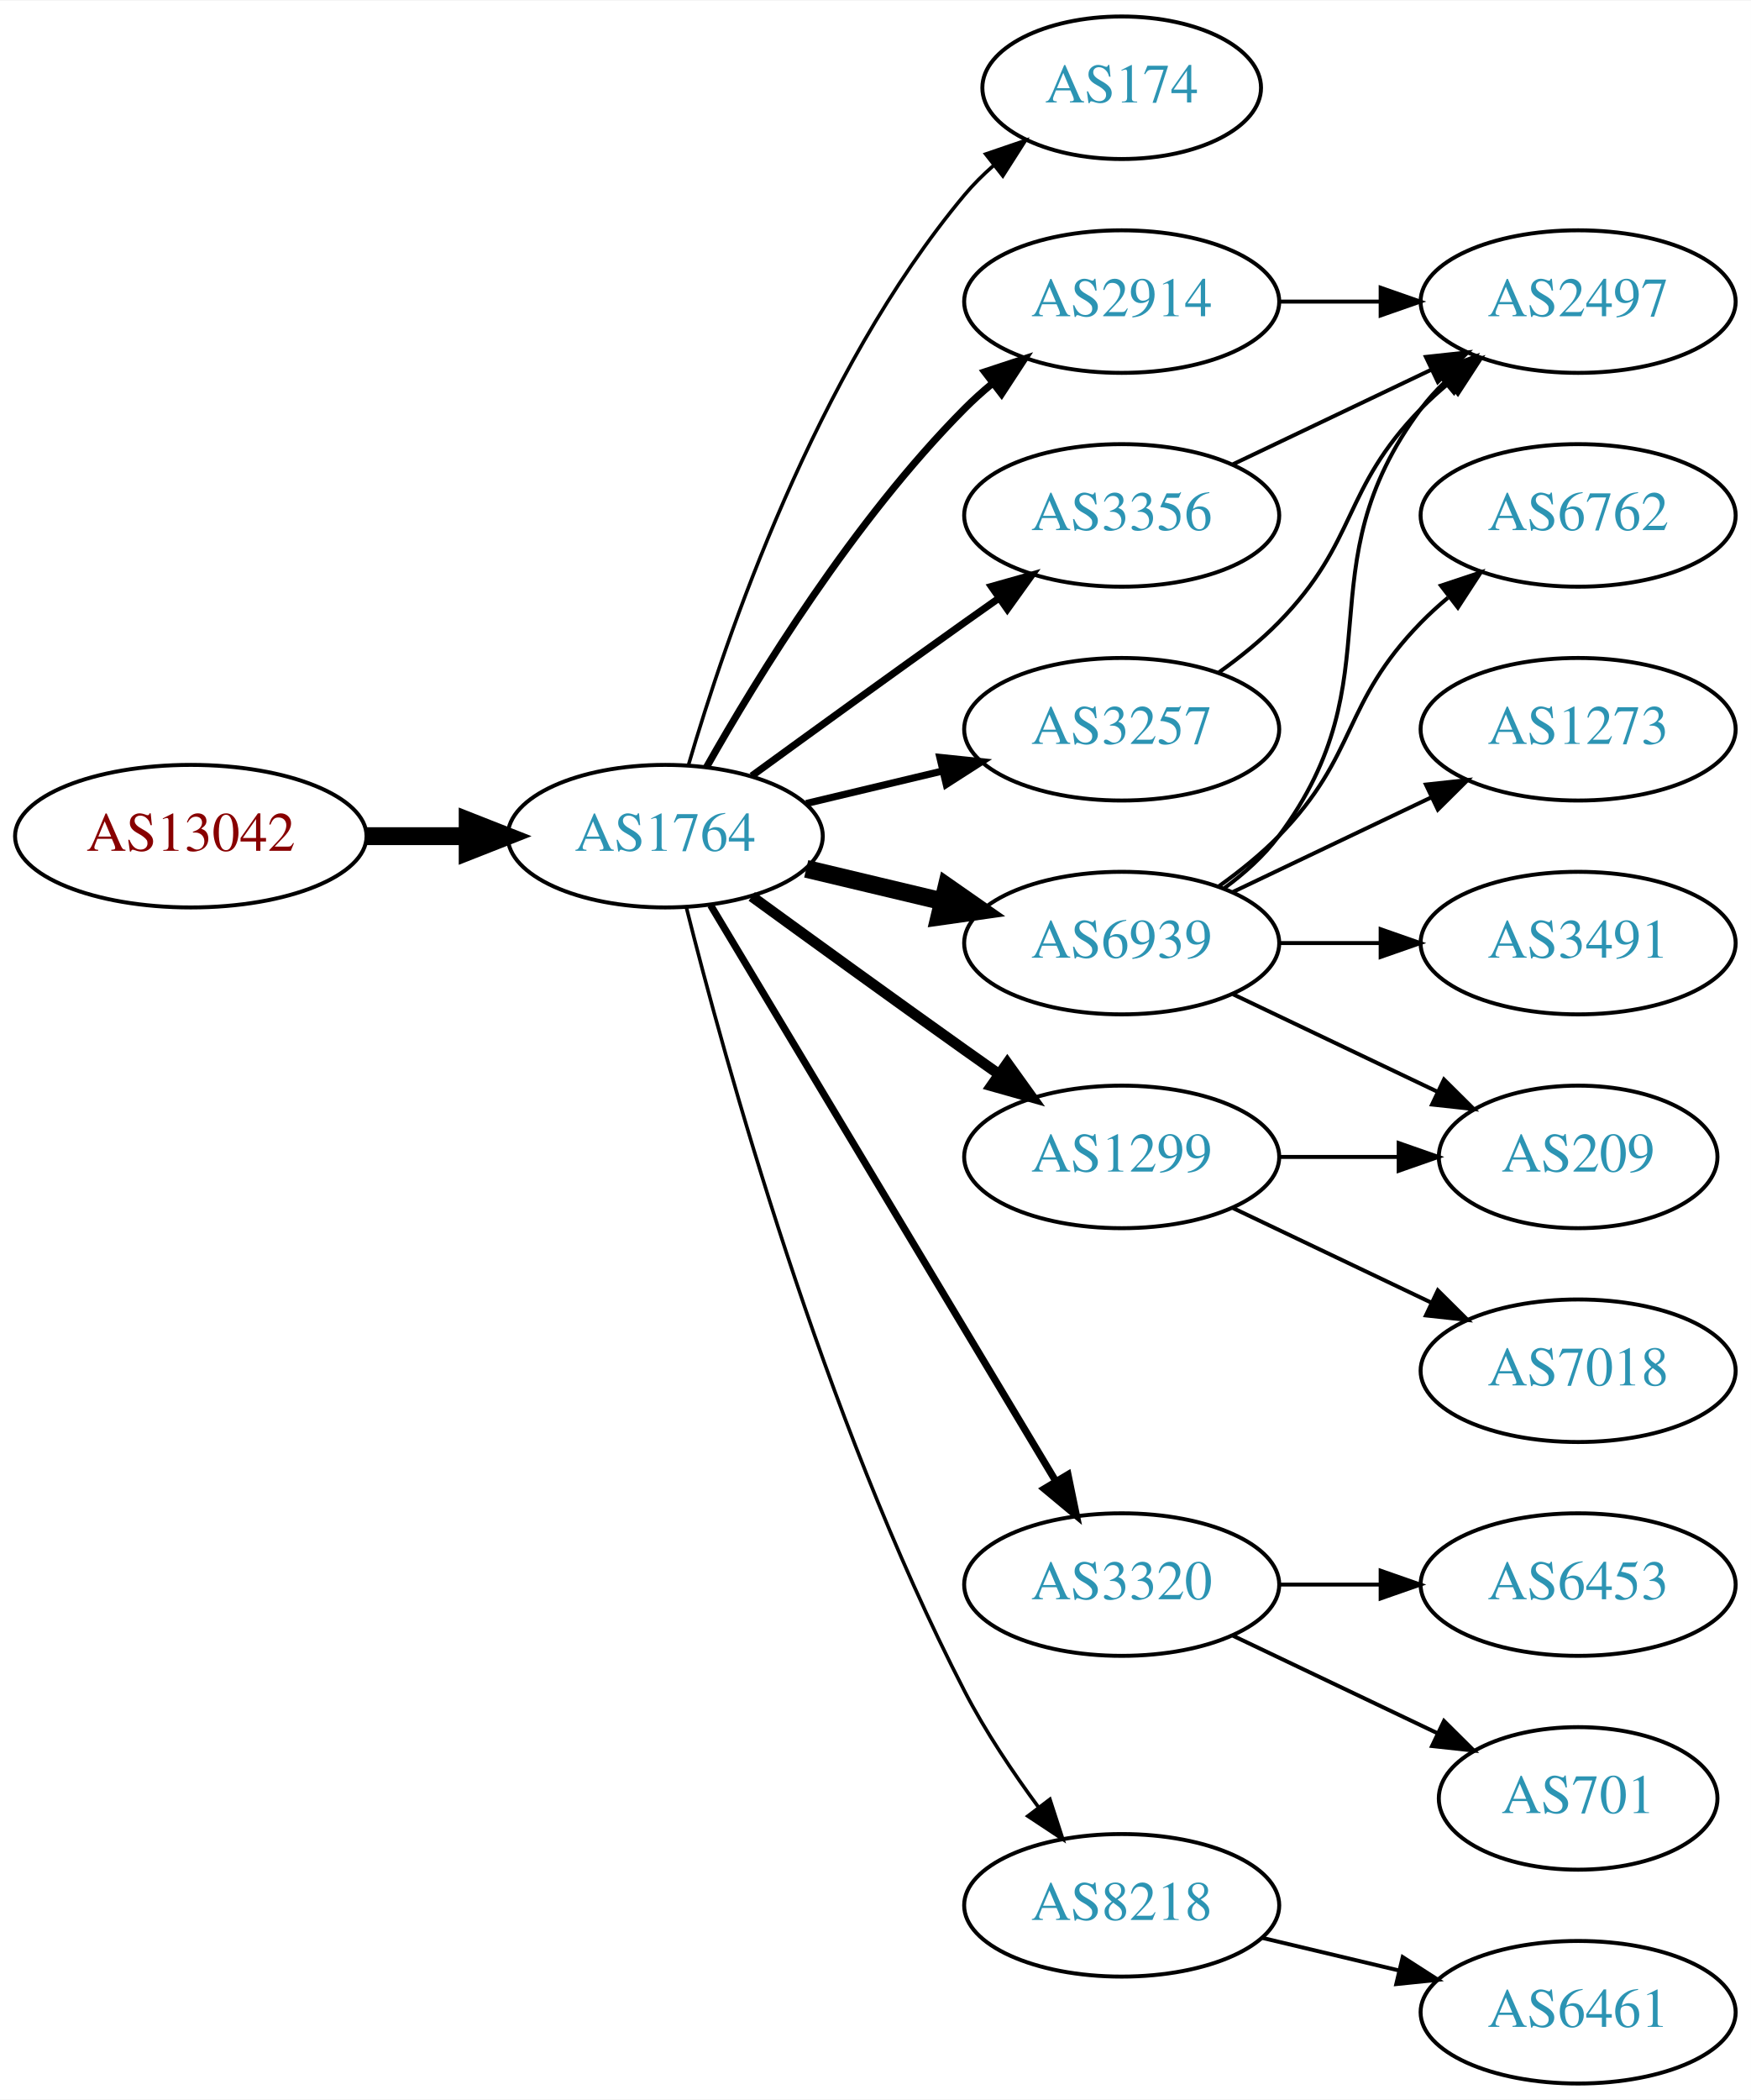
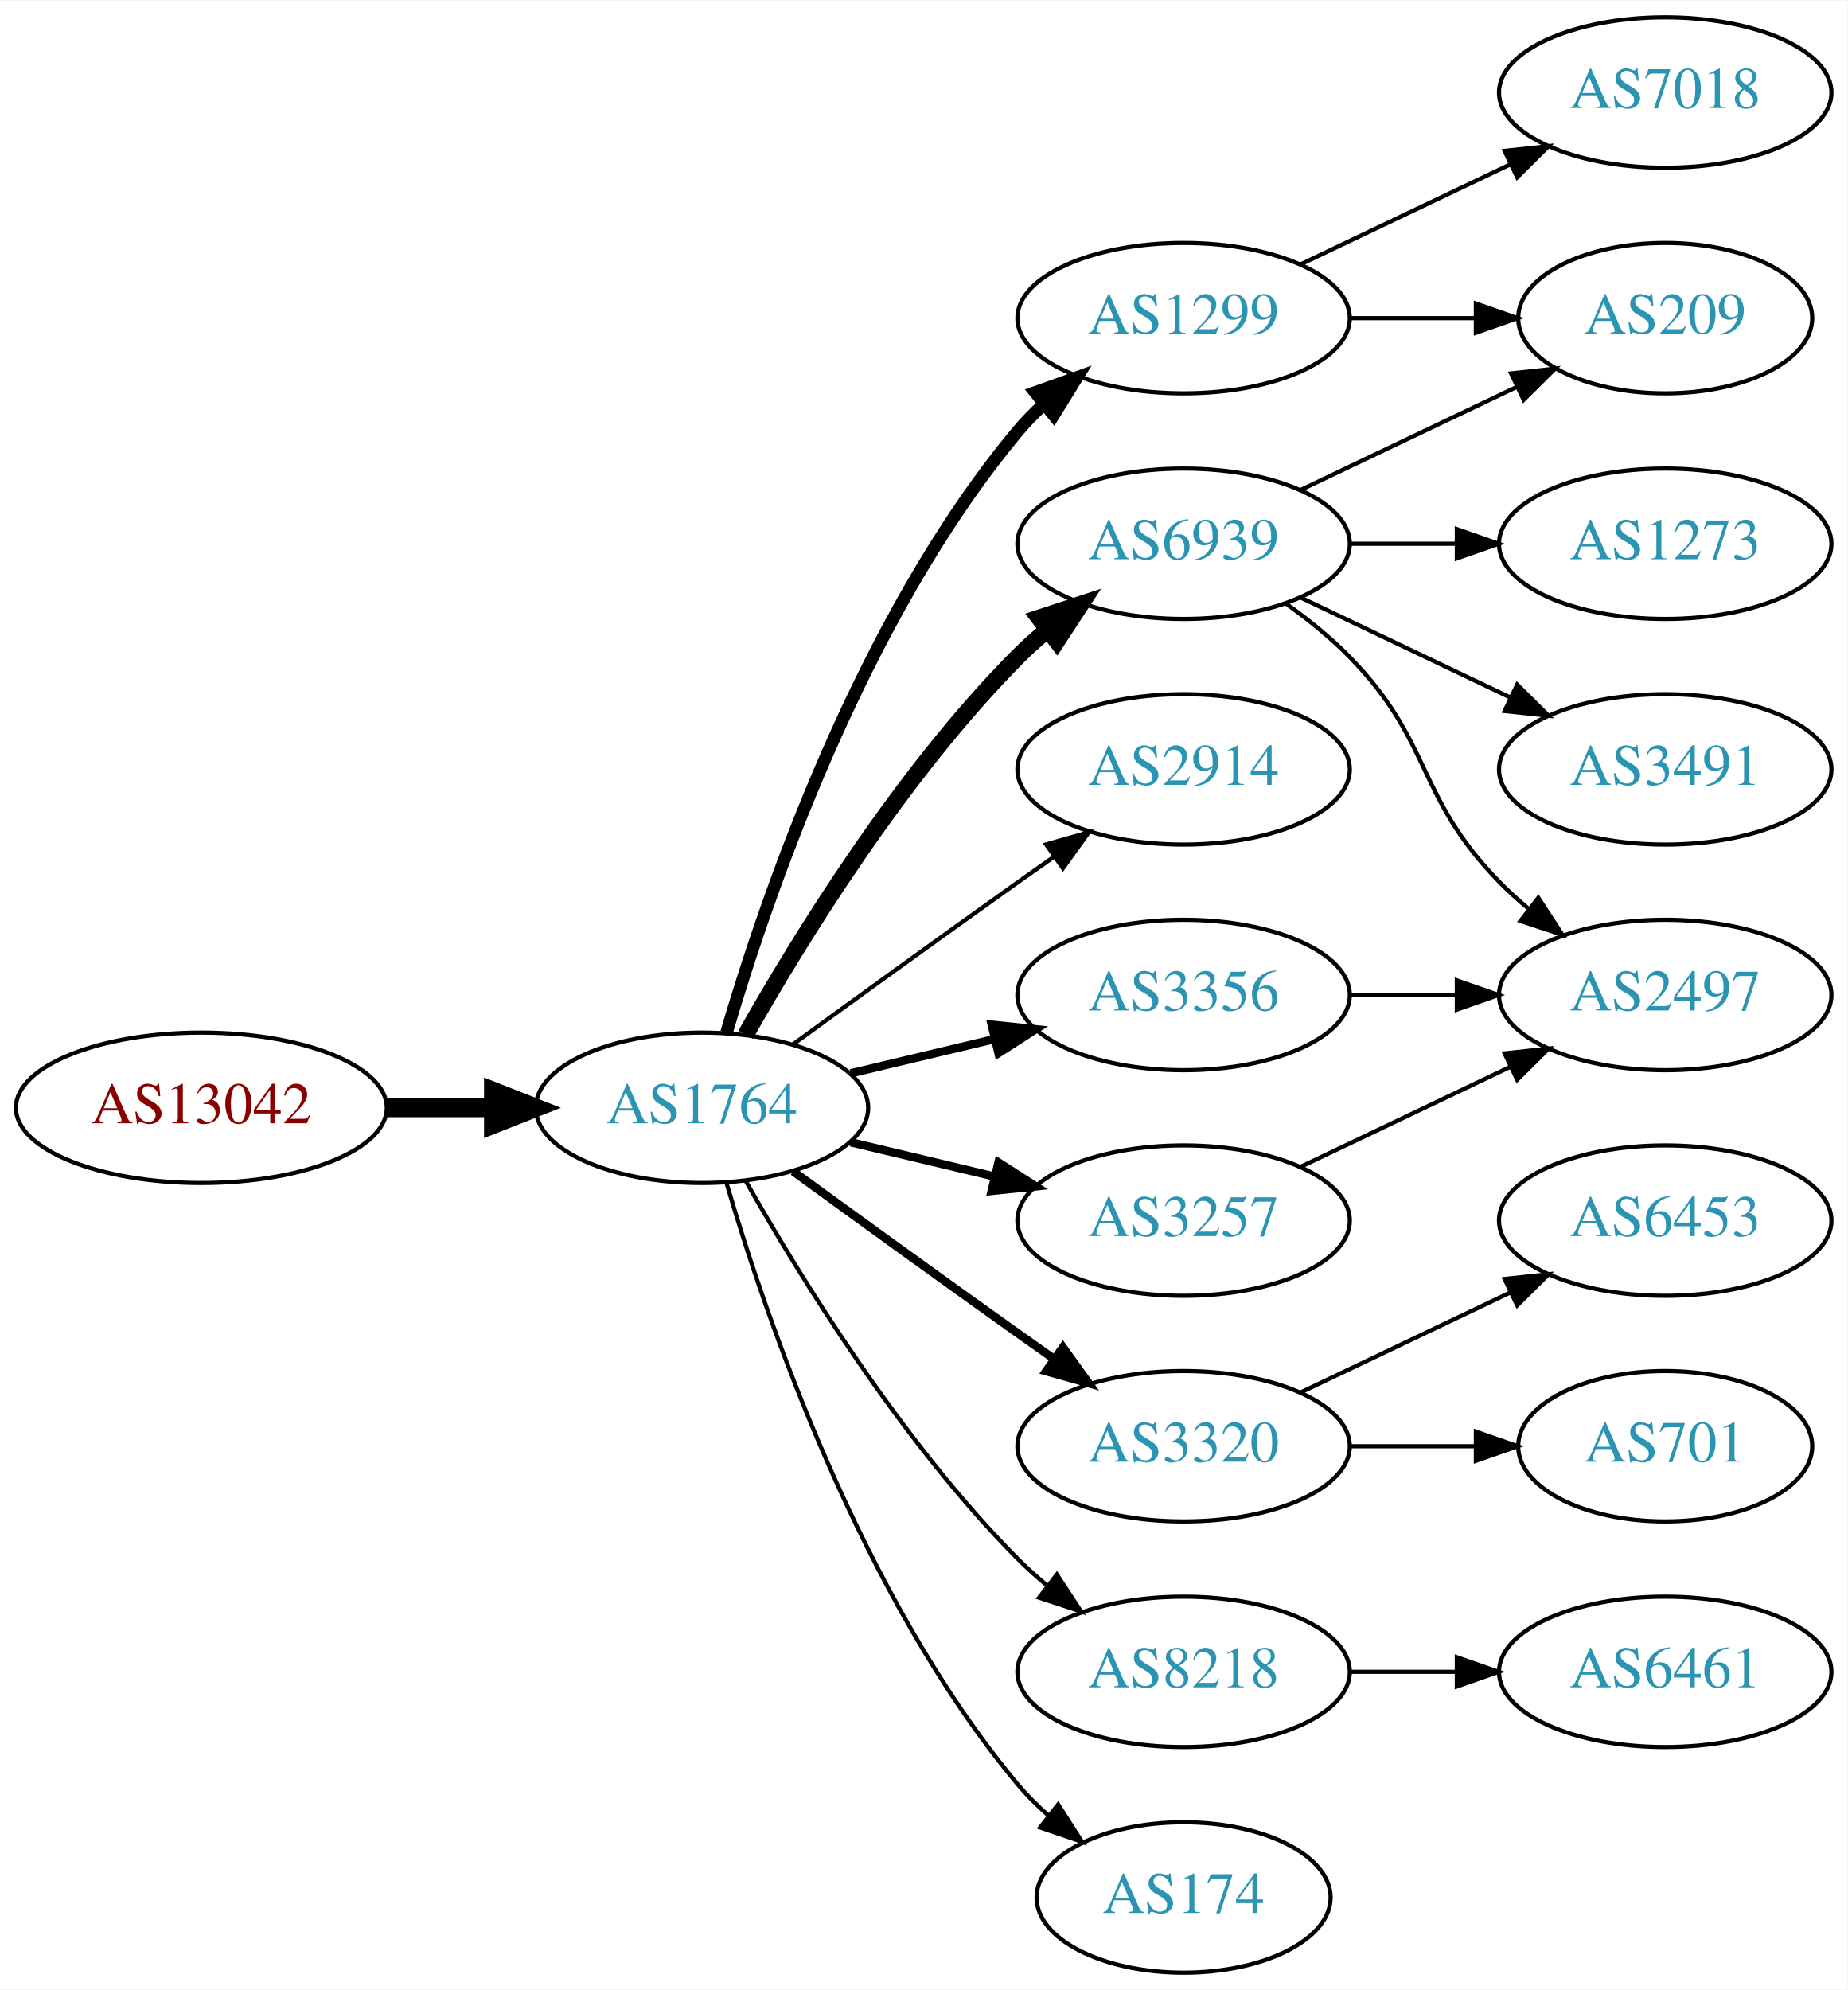
- <svg xmlns="http://www.w3.org/2000/svg" xmlns:xlink="http://www.w3.org/1999/xlink" width="442pt" height="530pt" viewBox="0.00 0.00 442.27 530.00">
-   <g id="graph0" class="graph" transform="scale(1 1) rotate(0) translate(4 526)">
-     <polygon fill="white" stroke="none" points="-4,4 -4,-526 438.271,-526 438.271,4 -4,4" />
+ <svg xmlns="http://www.w3.org/2000/svg" xmlns:xlink="http://www.w3.org/1999/xlink" width="442pt" height="476pt" viewBox="0.00 0.00 442.27 476.00">
+   <g id="graph0" class="graph" transform="scale(1 1) rotate(0) translate(4 472)">
+     <polygon fill="white" stroke="none" points="-4,4 -4,-472 438.271,-472 438.271,4 -4,4" />
    <g id="node1" class="node">
      <g id="a_node1">
        <a xlink:href="/asn/13042" xlink:title="AS13042 ~ Oesterreichische Nationalbank [AT]">
-           <ellipse fill="#ffffff" stroke="black" cx="44.196" cy="-315" rx="44.393" ry="18" />
-           <text text-anchor="middle" x="44.196" y="-311.3" font-family="Times,serif" font-size="14.00" fill="#880000">AS13042</text>
+           <ellipse fill="#ffffff" stroke="black" cx="44.196" cy="-207" rx="44.393" ry="18" />
+           <text text-anchor="middle" x="44.196" y="-203.3" font-family="Times,serif" font-size="14.00" fill="#880000">AS13042</text>
        </a>
      </g>
    </g>
    <g id="node2" class="node">
      <g id="a_node2">
        <a xlink:href="/asn/1764" xlink:title="AS1764 ~ NEXTLAYER-AS [AT]">
-           <ellipse fill="#ffffff" stroke="black" cx="164.039" cy="-315" rx="39.794" ry="18" />
-           <text text-anchor="middle" x="164.039" y="-311.3" font-family="Times,serif" font-size="14.00" fill="#2c94b3">AS1764</text>
+           <ellipse fill="#ffffff" stroke="black" cx="164.039" cy="-207" rx="39.794" ry="18" />
+           <text text-anchor="middle" x="164.039" y="-203.3" font-family="Times,serif" font-size="14.00" fill="#2c94b3">AS1764</text>
        </a>
      </g>
    </g>
    <g id="edge1" class="edge">
-       <path fill="none" stroke="black" stroke-width="4.5" d="M88.407,-315C96.72,-315 105.482,-315 113.965,-315" />
-       <polygon fill="black" stroke="black" stroke-width="4.5" points="114.123,-318.938 124.123,-315 114.123,-311.063 114.123,-318.938" />
+       <path fill="none" stroke="black" stroke-width="4.5" d="M88.407,-207C96.72,-207 105.482,-207 113.965,-207" />
+       <polygon fill="black" stroke="black" stroke-width="4.5" points="114.123,-210.938 124.123,-207 114.123,-203.063 114.123,-210.938" />
    </g>
    <g id="node3" class="node">
      <g id="a_node3">
-         <a xlink:href="/asn/174" xlink:title="AS174 ~ Cogent Communications [US]">
-           <ellipse fill="#ffffff" stroke="black" cx="279.332" cy="-504" rx="35.194" ry="18" />
-           <text text-anchor="middle" x="279.332" y="-500.3" font-family="Times,serif" font-size="14.00" fill="#2c94b3">AS174</text>
+         <a xlink:href="/asn/1299" xlink:title="AS1299 ~ Telia Carrier [EU]">
+           <ellipse fill="#ffffff" stroke="black" cx="279.332" cy="-396" rx="39.794" ry="18" />
+           <text text-anchor="middle" x="279.332" y="-392.3" font-family="Times,serif" font-size="14.00" fill="#2c94b3">AS1299</text>
        </a>
      </g>
    </g>
    <g id="edge2" class="edge">
-       <path fill="none" stroke="black" stroke-width="0.9" d="M169.913,-333.002C179.227,-364.844 202.043,-431.981 239.685,-477 241.838,-479.574 244.292,-482.017 246.896,-484.303" />
-       <polygon fill="black" stroke="black" stroke-width="0.9" points="244.98,-487.249 255.007,-490.672 249.303,-481.743 244.98,-487.249" />
+       <path fill="none" stroke="black" stroke-width="3" d="M169.913,-225.002C179.227,-256.844 202.043,-323.981 239.685,-369 241.555,-371.237 243.654,-373.374 245.88,-375.396" />
+       <polygon fill="black" stroke="black" stroke-width="3" points="243.823,-378.234 253.799,-381.804 248.227,-372.793 243.823,-378.234" />
    </g>
    <g id="node4" class="node">
      <g id="a_node4">
-         <a xlink:href="/asn/2914" xlink:title="AS2914 ~ NTT America, Inc. [US]">
-           <ellipse fill="#ffffff" stroke="black" cx="279.332" cy="-450" rx="39.794" ry="18" />
-           <text text-anchor="middle" x="279.332" y="-446.3" font-family="Times,serif" font-size="14.00" fill="#2c94b3">AS2914</text>
+         <a xlink:href="/asn/6939" xlink:title="AS6939 ~ Hurricane Electric LLC [US]">
+           <ellipse fill="#ffffff" stroke="black" cx="279.332" cy="-342" rx="39.794" ry="18" />
+           <text text-anchor="middle" x="279.332" y="-338.3" font-family="Times,serif" font-size="14.00" fill="#2c94b3">AS6939</text>
        </a>
      </g>
    </g>
    <g id="edge3" class="edge">
-       <path fill="none" stroke="black" stroke-width="1.8" d="M174.498,-332.49C187.28,-355.096 211.712,-394.886 239.685,-423 241.796,-425.121 244.092,-427.188 246.477,-429.171" />
-       <polygon fill="black" stroke="black" stroke-width="1.8" points="244.73,-432.242 254.793,-435.556 248.993,-426.69 244.73,-432.242" />
+       <path fill="none" stroke="black" stroke-width="4" d="M174.498,-224.49C187.28,-247.096 211.712,-286.886 239.685,-315 241.796,-317.121 244.092,-319.188 246.477,-321.171" />
+       <polygon fill="black" stroke="black" stroke-width="4" points="244.73,-324.242 254.793,-327.556 248.993,-318.69 244.73,-324.242" />
    </g>
    <g id="node5" class="node">
      <g id="a_node5">
-         <a xlink:href="/asn/6939" xlink:title="AS6939 ~ Hurricane Electric LLC [US]">
+         <a xlink:href="/asn/2914" xlink:title="AS2914 ~ NTT America, Inc. [US]">
          <ellipse fill="#ffffff" stroke="black" cx="279.332" cy="-288" rx="39.794" ry="18" />
-           <text text-anchor="middle" x="279.332" y="-284.3" font-family="Times,serif" font-size="14.00" fill="#2c94b3">AS6939</text>
+           <text text-anchor="middle" x="279.332" y="-284.3" font-family="Times,serif" font-size="14.00" fill="#2c94b3">AS2914</text>
        </a>
      </g>
    </g>
    <g id="edge4" class="edge">
-       <path fill="none" stroke="black" stroke-width="4.5" d="M199.646,-306.752C210.517,-304.162 222.671,-301.265 234.114,-298.538" />
-       <polygon fill="black" stroke="black" stroke-width="4.5" points="235.122,-302.346 243.936,-296.197 233.296,-294.685 235.122,-302.346" />
+       <path fill="none" stroke="black" d="M185.887,-222.222C200.821,-233.091 221.435,-248.025 239.685,-261 242.506,-263.005 245.449,-265.085 248.397,-267.159" />
+       <polygon fill="black" stroke="black" points="246.424,-270.05 256.621,-272.926 250.443,-264.319 246.424,-270.05" />
    </g>
    <g id="node6" class="node">
      <g id="a_node6">
-         <a xlink:href="/asn/1299" xlink:title="AS1299 ~ Telia Carrier [EU]">
-           <ellipse fill="#ffffff" stroke="black" cx="279.332" cy="-234" rx="39.794" ry="18" />
-           <text text-anchor="middle" x="279.332" y="-230.3" font-family="Times,serif" font-size="14.00" fill="#2c94b3">AS1299</text>
+         <a xlink:href="/asn/3320" xlink:title="AS3320 ~ DTAG [DE]">
+           <ellipse fill="#ffffff" stroke="black" cx="279.332" cy="-126" rx="39.794" ry="18" />
+           <text text-anchor="middle" x="279.332" y="-122.3" font-family="Times,serif" font-size="14.00" fill="#2c94b3">AS3320</text>
        </a>
      </g>
    </g>
    <g id="edge5" class="edge">
-       <path fill="none" stroke="black" stroke-width="2.7" d="M185.887,-299.778C200.821,-288.909 221.435,-273.975 239.685,-261 242.506,-258.995 245.449,-256.915 248.397,-254.841" />
-       <polygon fill="black" stroke="black" stroke-width="2.7" points="250.443,-257.681 256.621,-249.074 246.424,-251.95 250.443,-257.681" />
+       <path fill="none" stroke="black" stroke-width="2" d="M185.887,-191.778C200.821,-180.909 221.435,-165.975 239.685,-153 242.506,-150.995 245.449,-148.915 248.397,-146.841" />
+       <polygon fill="black" stroke="black" stroke-width="2" points="250.443,-149.681 256.621,-141.074 246.424,-143.95 250.443,-149.681" />
    </g>
    <g id="node7" class="node">
      <g id="a_node7">
        <a xlink:href="/asn/3356" xlink:title="AS3356 ~ Level 3 Parent, LLC [US]">
-           <ellipse fill="#ffffff" stroke="black" cx="279.332" cy="-396" rx="39.794" ry="18" />
-           <text text-anchor="middle" x="279.332" y="-392.3" font-family="Times,serif" font-size="14.00" fill="#2c94b3">AS3356</text>
+           <ellipse fill="#ffffff" stroke="black" cx="279.332" cy="-234" rx="39.794" ry="18" />
+           <text text-anchor="middle" x="279.332" y="-230.3" font-family="Times,serif" font-size="14.00" fill="#2c94b3">AS3356</text>
        </a>
      </g>
    </g>
    <g id="edge6" class="edge">
-       <path fill="none" stroke="black" stroke-width="1.8" d="M185.887,-330.222C200.821,-341.091 221.435,-356.025 239.685,-369 242.506,-371.005 245.449,-373.085 248.397,-375.159" />
-       <polygon fill="black" stroke="black" stroke-width="1.8" points="246.424,-378.05 256.621,-380.926 250.443,-372.319 246.424,-378.05" />
+       <path fill="none" stroke="black" stroke-width="2" d="M199.646,-215.248C210.517,-217.838 222.671,-220.735 234.114,-223.462" />
+       <polygon fill="black" stroke="black" stroke-width="2" points="233.397,-226.889 243.936,-225.803 235.02,-220.08 233.397,-226.889" />
    </g>
    <g id="node8" class="node">
      <g id="a_node8">
-         <a xlink:href="/asn/3320" xlink:title="AS3320 ~ DTAG [DE]">
-           <ellipse fill="#ffffff" stroke="black" cx="279.332" cy="-126" rx="39.794" ry="18" />
-           <text text-anchor="middle" x="279.332" y="-122.3" font-family="Times,serif" font-size="14.00" fill="#2c94b3">AS3320</text>
+         <a xlink:href="/asn/3257" xlink:title="AS3257 ~ GTT [DE]">
+           <ellipse fill="#ffffff" stroke="black" cx="279.332" cy="-180" rx="39.794" ry="18" />
+           <text text-anchor="middle" x="279.332" y="-176.3" font-family="Times,serif" font-size="14.00" fill="#2c94b3">AS3257</text>
        </a>
      </g>
    </g>
    <g id="edge7" class="edge">
-       <path fill="none" stroke="black" stroke-width="1.8" d="M175.494,-297.558C195.475,-264.225 239.18,-191.314 262.666,-152.134" />
-       <polygon fill="black" stroke="black" stroke-width="1.8" points="265.762,-153.776 267.902,-143.4 259.758,-150.177 265.762,-153.776" />
+       <path fill="none" stroke="black" stroke-width="2" d="M199.646,-198.752C210.517,-196.162 222.671,-193.265 234.114,-190.538" />
+       <polygon fill="black" stroke="black" stroke-width="2" points="235.02,-193.92 243.936,-188.197 233.397,-187.111 235.02,-193.92" />
    </g>
    <g id="node9" class="node">
      <g id="a_node9">
        <a xlink:href="/asn/8218" xlink:title="AS8218 ~ legacy Neotelecoms [FR]">
-           <ellipse fill="#ffffff" stroke="black" cx="279.332" cy="-45" rx="39.794" ry="18" />
-           <text text-anchor="middle" x="279.332" y="-41.3" font-family="Times,serif" font-size="14.00" fill="#2c94b3">AS8218</text>
+           <ellipse fill="#ffffff" stroke="black" cx="279.332" cy="-72" rx="39.794" ry="18" />
+           <text text-anchor="middle" x="279.332" y="-68.3" font-family="Times,serif" font-size="14.00" fill="#2c94b3">AS8218</text>
        </a>
      </g>
    </g>
    <g id="edge8" class="edge">
-       <path fill="none" stroke="black" stroke-width="0.9" d="M169.388,-296.934C178.942,-258.918 203.803,-168.439 239.685,-99 244.899,-88.91 251.823,-78.589 258.369,-69.709" />
-       <polygon fill="black" stroke="black" stroke-width="0.9" points="261.198,-71.771 264.461,-61.691 255.625,-67.536 261.198,-71.771" />
+       <path fill="none" stroke="black" d="M174.498,-189.51C187.28,-166.904 211.712,-127.114 239.685,-99 241.796,-96.879 244.092,-94.812 246.477,-92.829" />
+       <polygon fill="black" stroke="black" points="248.993,-95.31 254.793,-86.444 244.73,-89.758 248.993,-95.31" />
    </g>
    <g id="node10" class="node">
      <g id="a_node10">
-         <a xlink:href="/asn/3257" xlink:title="AS3257 ~ GTT [DE]">
-           <ellipse fill="#ffffff" stroke="black" cx="279.332" cy="-342" rx="39.794" ry="18" />
-           <text text-anchor="middle" x="279.332" y="-338.3" font-family="Times,serif" font-size="14.00" fill="#2c94b3">AS3257</text>
+         <a xlink:href="/asn/174" xlink:title="AS174 ~ Cogent Communications [US]">
+           <ellipse fill="#ffffff" stroke="black" cx="279.332" cy="-18" rx="35.194" ry="18" />
+           <text text-anchor="middle" x="279.332" y="-14.3" font-family="Times,serif" font-size="14.00" fill="#2c94b3">AS174</text>
        </a>
      </g>
    </g>
    <g id="edge9" class="edge">
-       <path fill="none" stroke="black" stroke-width="1.8" d="M199.646,-323.248C210.517,-325.838 222.671,-328.735 234.114,-331.462" />
-       <polygon fill="black" stroke="black" stroke-width="1.8" points="233.397,-334.889 243.936,-333.803 235.02,-328.08 233.397,-334.889" />
+       <path fill="none" stroke="black" d="M169.913,-188.998C179.227,-157.156 202.043,-90.019 239.685,-45 241.838,-42.426 244.292,-39.983 246.896,-37.697" />
+       <polygon fill="black" stroke="black" points="249.303,-40.257 255.007,-31.328 244.98,-34.751 249.303,-40.257" />
+     </g>
+     <g id="node12" class="node">
+       <g id="a_node12">
+         <a xlink:href="/asn/209" xlink:title="AS209 ~ CenturyLink Communications, LLC [US]">
+           <ellipse fill="#ffffff" stroke="black" cx="394.625" cy="-396" rx="35.194" ry="18" />
+           <text text-anchor="middle" x="394.625" y="-392.3" font-family="Times,serif" font-size="14.00" fill="#2c94b3">AS209</text>
+         </a>
+       </g>
+     </g>
+     <g id="edge14" class="edge">
+       <path fill="none" stroke="black" d="M319.004,-396C328.709,-396 339.2,-396 349.163,-396" />
+       <polygon fill="black" stroke="black" points="349.299,-399.5 359.299,-396 349.299,-392.5 349.299,-399.5" />
+     </g>
+     <g id="node15" class="node">
+       <g id="a_node15">
+         <a xlink:href="/asn/7018" xlink:title="AS7018 ~ AT&amp;T Services, Inc. [US]">
+           <ellipse fill="#ffffff" stroke="black" cx="394.625" cy="-450" rx="39.794" ry="18" />
+           <text text-anchor="middle" x="394.625" y="-446.3" font-family="Times,serif" font-size="14.00" fill="#2c94b3">AS7018</text>
+         </a>
+       </g>
+     </g>
+     <g id="edge15" class="edge">
+       <path fill="none" stroke="black" d="M307.468,-408.934C322.462,-416.081 341.283,-425.052 357.506,-432.785" />
+       <polygon fill="black" stroke="black" points="356.177,-436.028 366.71,-437.171 359.188,-429.709 356.177,-436.028" />
    </g>
    <g id="node11" class="node">
      <g id="a_node11">
-         <a xlink:href="/asn/2497" xlink:title="AS2497 ~ Internet Initiative Japan Inc. [JP]">
-           <ellipse fill="#ffffff" stroke="black" cx="394.625" cy="-450" rx="39.794" ry="18" />
-           <text text-anchor="middle" x="394.625" y="-446.3" font-family="Times,serif" font-size="14.00" fill="#2c94b3">AS2497</text>
-         </a>
-       </g>
-     </g>
-     <g id="edge10" class="edge">
-       <path fill="none" stroke="black" d="M319.004,-450C327.207,-450 335.971,-450 344.503,-450" />
-       <polygon fill="black" stroke="black" points="344.742,-453.5 354.742,-450 344.742,-446.5 344.742,-453.5" />
-     </g>
-     <g id="edge12" class="edge">
-       <path fill="none" stroke="black" d="M305.262,-301.882C310.338,-305.611 315.256,-310.016 318.978,-315 349.249,-355.542 324.707,-382.458 354.978,-423 356.723,-425.336 358.73,-427.545 360.893,-429.617" />
-       <polygon fill="black" stroke="black" points="358.771,-432.405 368.694,-436.118 363.253,-427.027 358.771,-432.405" />
-     </g>
-     <g id="node12" class="node">
-       <g id="a_node12">
-         <a xlink:href="/asn/6762" xlink:title="AS6762 ~ TELECOM ITALIA SPARKLE S.p.A. [IT]">
-           <ellipse fill="#ffffff" stroke="black" cx="394.625" cy="-396" rx="39.794" ry="18" />
-           <text text-anchor="middle" x="394.625" y="-392.3" font-family="Times,serif" font-size="14.00" fill="#2c94b3">AS6762</text>
-         </a>
-       </g>
-     </g>
-     <g id="edge11" class="edge">
-       <path fill="none" stroke="black" d="M303.926,-302.389C309.182,-306.148 314.513,-310.437 318.978,-315 339.151,-335.617 334.806,-348.383 354.978,-369 357.071,-371.139 359.354,-373.218 361.731,-375.21" />
-       <polygon fill="black" stroke="black" points="359.974,-378.275 370.031,-381.611 364.249,-372.732 359.974,-378.275" />
-     </g>
-     <g id="node13" class="node">
-       <g id="a_node13">
        <a xlink:href="/asn/1273" xlink:title="AS1273 ~ Vodafone Group PLC [EU]">
          <ellipse fill="#ffffff" stroke="black" cx="394.625" cy="-342" rx="39.794" ry="18" />
          <text text-anchor="middle" x="394.625" y="-338.3" font-family="Times,serif" font-size="14.00" fill="#2c94b3">AS1273</text>
        </a>
      </g>
    </g>
-     <g id="edge13" class="edge">
-       <path fill="none" stroke="black" d="M307.468,-300.934C322.462,-308.081 341.283,-317.052 357.506,-324.785" />
-       <polygon fill="black" stroke="black" points="356.177,-328.028 366.71,-329.171 359.188,-321.709 356.177,-328.028" />
+     <g id="edge10" class="edge">
+       <path fill="none" stroke="black" d="M319.004,-342C327.207,-342 335.971,-342 344.503,-342" />
+       <polygon fill="black" stroke="black" points="344.742,-345.5 354.742,-342 344.742,-338.5 344.742,-345.5" />
+     </g>
+     <g id="edge11" class="edge">
+       <path fill="none" stroke="black" d="M307.468,-354.934C322.9,-362.29 342.385,-371.577 358.92,-379.459" />
+       <polygon fill="black" stroke="black" points="357.729,-382.768 368.262,-383.911 360.741,-376.449 357.729,-382.768" />
+     </g>
+     <g id="node13" class="node">
+       <g id="a_node13">
+         <a xlink:href="/asn/2497" xlink:title="AS2497 ~ Internet Initiative Japan Inc. [JP]">
+           <ellipse fill="#ffffff" stroke="black" cx="394.625" cy="-234" rx="39.794" ry="18" />
+           <text text-anchor="middle" x="394.625" y="-230.3" font-family="Times,serif" font-size="14.00" fill="#2c94b3">AS2497</text>
+         </a>
+       </g>
+     </g>
+     <g id="edge12" class="edge">
+       <path fill="none" stroke="black" d="M303.926,-327.611C309.182,-323.852 314.513,-319.563 318.978,-315 339.151,-294.383 334.806,-281.617 354.978,-261 357.071,-258.861 359.354,-256.782 361.731,-254.79" />
+       <polygon fill="black" stroke="black" points="364.249,-257.268 370.031,-248.389 359.974,-251.725 364.249,-257.268" />
    </g>
    <g id="node14" class="node">
      <g id="a_node14">
-         <a xlink:href="/asn/209" xlink:title="AS209 ~ CenturyLink Communications, LLC [US]">
-           <ellipse fill="#ffffff" stroke="black" cx="394.625" cy="-234" rx="35.194" ry="18" />
-           <text text-anchor="middle" x="394.625" y="-230.3" font-family="Times,serif" font-size="14.00" fill="#2c94b3">AS209</text>
-         </a>
-       </g>
-     </g>
-     <g id="edge14" class="edge">
-       <path fill="none" stroke="black" d="M307.468,-275.066C322.9,-267.71 342.385,-258.423 358.92,-250.541" />
-       <polygon fill="black" stroke="black" points="360.741,-253.551 368.262,-246.089 357.729,-247.232 360.741,-253.551" />
-     </g>
-     <g id="node15" class="node">
-       <g id="a_node15">
        <a xlink:href="/asn/3491" xlink:title="AS3491 ~ PCCW Global, Inc. [US]">
          <ellipse fill="#ffffff" stroke="black" cx="394.625" cy="-288" rx="39.794" ry="18" />
          <text text-anchor="middle" x="394.625" y="-284.3" font-family="Times,serif" font-size="14.00" fill="#2c94b3">AS3491</text>
        </a>
      </g>
    </g>
-     <g id="edge15" class="edge">
-       <path fill="none" stroke="black" d="M319.004,-288C327.207,-288 335.971,-288 344.503,-288" />
-       <polygon fill="black" stroke="black" points="344.742,-291.5 354.742,-288 344.742,-284.5 344.742,-291.5" />
-     </g>
-     <g id="edge16" class="edge">
-       <path fill="none" stroke="black" d="M319.004,-234C328.709,-234 339.2,-234 349.163,-234" />
-       <polygon fill="black" stroke="black" points="349.299,-237.5 359.299,-234 349.299,-230.5 349.299,-237.5" />
+     <g id="edge13" class="edge">
+       <path fill="none" stroke="black" d="M307.468,-329.066C322.462,-321.919 341.283,-312.948 357.506,-305.215" />
+       <polygon fill="black" stroke="black" points="359.188,-308.291 366.71,-300.829 356.177,-301.972 359.188,-308.291" />
    </g>
    <g id="node16" class="node">
      <g id="a_node16">
-         <a xlink:href="/asn/7018" xlink:title="AS7018 ~ AT&amp;T Services, Inc. [US]">
+         <a xlink:href="/asn/6453" xlink:title="AS6453 ~ TATA COMMUNICATIONS (AMERICA) INC [US]">
          <ellipse fill="#ffffff" stroke="black" cx="394.625" cy="-180" rx="39.794" ry="18" />
-           <text text-anchor="middle" x="394.625" y="-176.3" font-family="Times,serif" font-size="14.00" fill="#2c94b3">AS7018</text>
-         </a>
-       </g>
-     </g>
-     <g id="edge17" class="edge">
-       <path fill="none" stroke="black" d="M307.468,-221.066C322.462,-213.919 341.283,-204.948 357.506,-197.215" />
-       <polygon fill="black" stroke="black" points="359.188,-200.291 366.71,-192.829 356.177,-193.972 359.188,-200.291" />
-     </g>
-     <g id="edge18" class="edge">
-       <path fill="none" stroke="black" d="M307.468,-408.934C322.462,-416.081 341.283,-425.052 357.506,-432.785" />
-       <polygon fill="black" stroke="black" points="356.177,-436.028 366.71,-437.171 359.188,-429.709 356.177,-436.028" />
+           <text text-anchor="middle" x="394.625" y="-176.3" font-family="Times,serif" font-size="14.00" fill="#2c94b3">AS6453</text>
+         </a>
+       </g>
+     </g>
+     <g id="edge16" class="edge">
+       <path fill="none" stroke="black" d="M307.468,-138.934C322.462,-146.081 341.283,-155.052 357.506,-162.785" />
+       <polygon fill="black" stroke="black" points="356.177,-166.028 366.71,-167.171 359.188,-159.709 356.177,-166.028" />
    </g>
    <g id="node17" class="node">
      <g id="a_node17">
-         <a xlink:href="/asn/6453" xlink:title="AS6453 ~ TATA COMMUNICATIONS (AMERICA) INC [US]">
-           <ellipse fill="#ffffff" stroke="black" cx="394.625" cy="-126" rx="39.794" ry="18" />
-           <text text-anchor="middle" x="394.625" y="-122.3" font-family="Times,serif" font-size="14.00" fill="#2c94b3">AS6453</text>
-         </a>
-       </g>
-     </g>
-     <g id="edge19" class="edge">
-       <path fill="none" stroke="black" d="M319.004,-126C327.207,-126 335.971,-126 344.503,-126" />
-       <polygon fill="black" stroke="black" points="344.742,-129.5 354.742,-126 344.742,-122.5 344.742,-129.5" />
+         <a xlink:href="/asn/701" xlink:title="AS701 ~ UUNET [US]">
+           <ellipse fill="#ffffff" stroke="black" cx="394.625" cy="-126" rx="35.194" ry="18" />
+           <text text-anchor="middle" x="394.625" y="-122.3" font-family="Times,serif" font-size="14.00" fill="#2c94b3">AS701</text>
+         </a>
+       </g>
+     </g>
+     <g id="edge17" class="edge">
+       <path fill="none" stroke="black" d="M319.004,-126C328.709,-126 339.2,-126 349.163,-126" />
+       <polygon fill="black" stroke="black" points="349.299,-129.5 359.299,-126 349.299,-122.5 349.299,-129.5" />
+     </g>
+     <g id="edge18" class="edge">
+       <path fill="none" stroke="black" d="M319.004,-234C327.207,-234 335.971,-234 344.503,-234" />
+       <polygon fill="black" stroke="black" points="344.742,-237.5 354.742,-234 344.742,-230.5 344.742,-237.5" />
+     </g>
+     <g id="edge20" class="edge">
+       <path fill="none" stroke="black" d="M307.468,-192.934C322.462,-200.081 341.283,-209.052 357.506,-216.785" />
+       <polygon fill="black" stroke="black" points="356.177,-220.028 366.71,-221.171 359.188,-213.709 356.177,-220.028" />
    </g>
    <g id="node18" class="node">
      <g id="a_node18">
-         <a xlink:href="/asn/701" xlink:title="AS701 ~ UUNET [US]">
-           <ellipse fill="#ffffff" stroke="black" cx="394.625" cy="-72" rx="35.194" ry="18" />
-           <text text-anchor="middle" x="394.625" y="-68.3" font-family="Times,serif" font-size="14.00" fill="#2c94b3">AS701</text>
-         </a>
-       </g>
-     </g>
-     <g id="edge20" class="edge">
-       <path fill="none" stroke="black" d="M307.468,-113.066C322.9,-105.71 342.385,-96.423 358.92,-88.541" />
-       <polygon fill="black" stroke="black" points="360.741,-91.551 368.262,-84.089 357.729,-85.232 360.741,-91.551" />
-     </g>
-     <g id="node19" class="node">
-       <g id="a_node19">
        <a xlink:href="/asn/6461" xlink:title="AS6461 ~ Zayo Bandwidth [US]">
-           <ellipse fill="#ffffff" stroke="black" cx="394.625" cy="-18" rx="39.794" ry="18" />
-           <text text-anchor="middle" x="394.625" y="-14.3" font-family="Times,serif" font-size="14.00" fill="#2c94b3">AS6461</text>
-         </a>
-       </g>
-     </g>
-     <g id="edge21" class="edge">
-       <path fill="none" stroke="black" d="M314.939,-36.752C325.81,-34.162 337.964,-31.265 349.407,-28.538" />
-       <polygon fill="black" stroke="black" points="350.313,-31.92 359.229,-26.197 348.69,-25.111 350.313,-31.92" />
-     </g>
-     <g id="edge22" class="edge">
-       <path fill="none" stroke="black" d="M303.926,-356.389C309.182,-360.148 314.513,-364.437 318.978,-369 339.151,-389.617 334.806,-402.383 354.978,-423 357.071,-425.139 359.354,-427.218 361.731,-429.21" />
-       <polygon fill="black" stroke="black" points="359.974,-432.275 370.031,-435.611 364.249,-426.732 359.974,-432.275" />
+           <ellipse fill="#ffffff" stroke="black" cx="394.625" cy="-72" rx="39.794" ry="18" />
+           <text text-anchor="middle" x="394.625" y="-68.3" font-family="Times,serif" font-size="14.00" fill="#2c94b3">AS6461</text>
+         </a>
+       </g>
+     </g>
+     <g id="edge19" class="edge">
+       <path fill="none" stroke="black" d="M319.004,-72C327.207,-72 335.971,-72 344.503,-72" />
+       <polygon fill="black" stroke="black" points="344.742,-75.5 354.742,-72 344.742,-68.5 344.742,-75.5" />
    </g>
  </g>
</svg>
